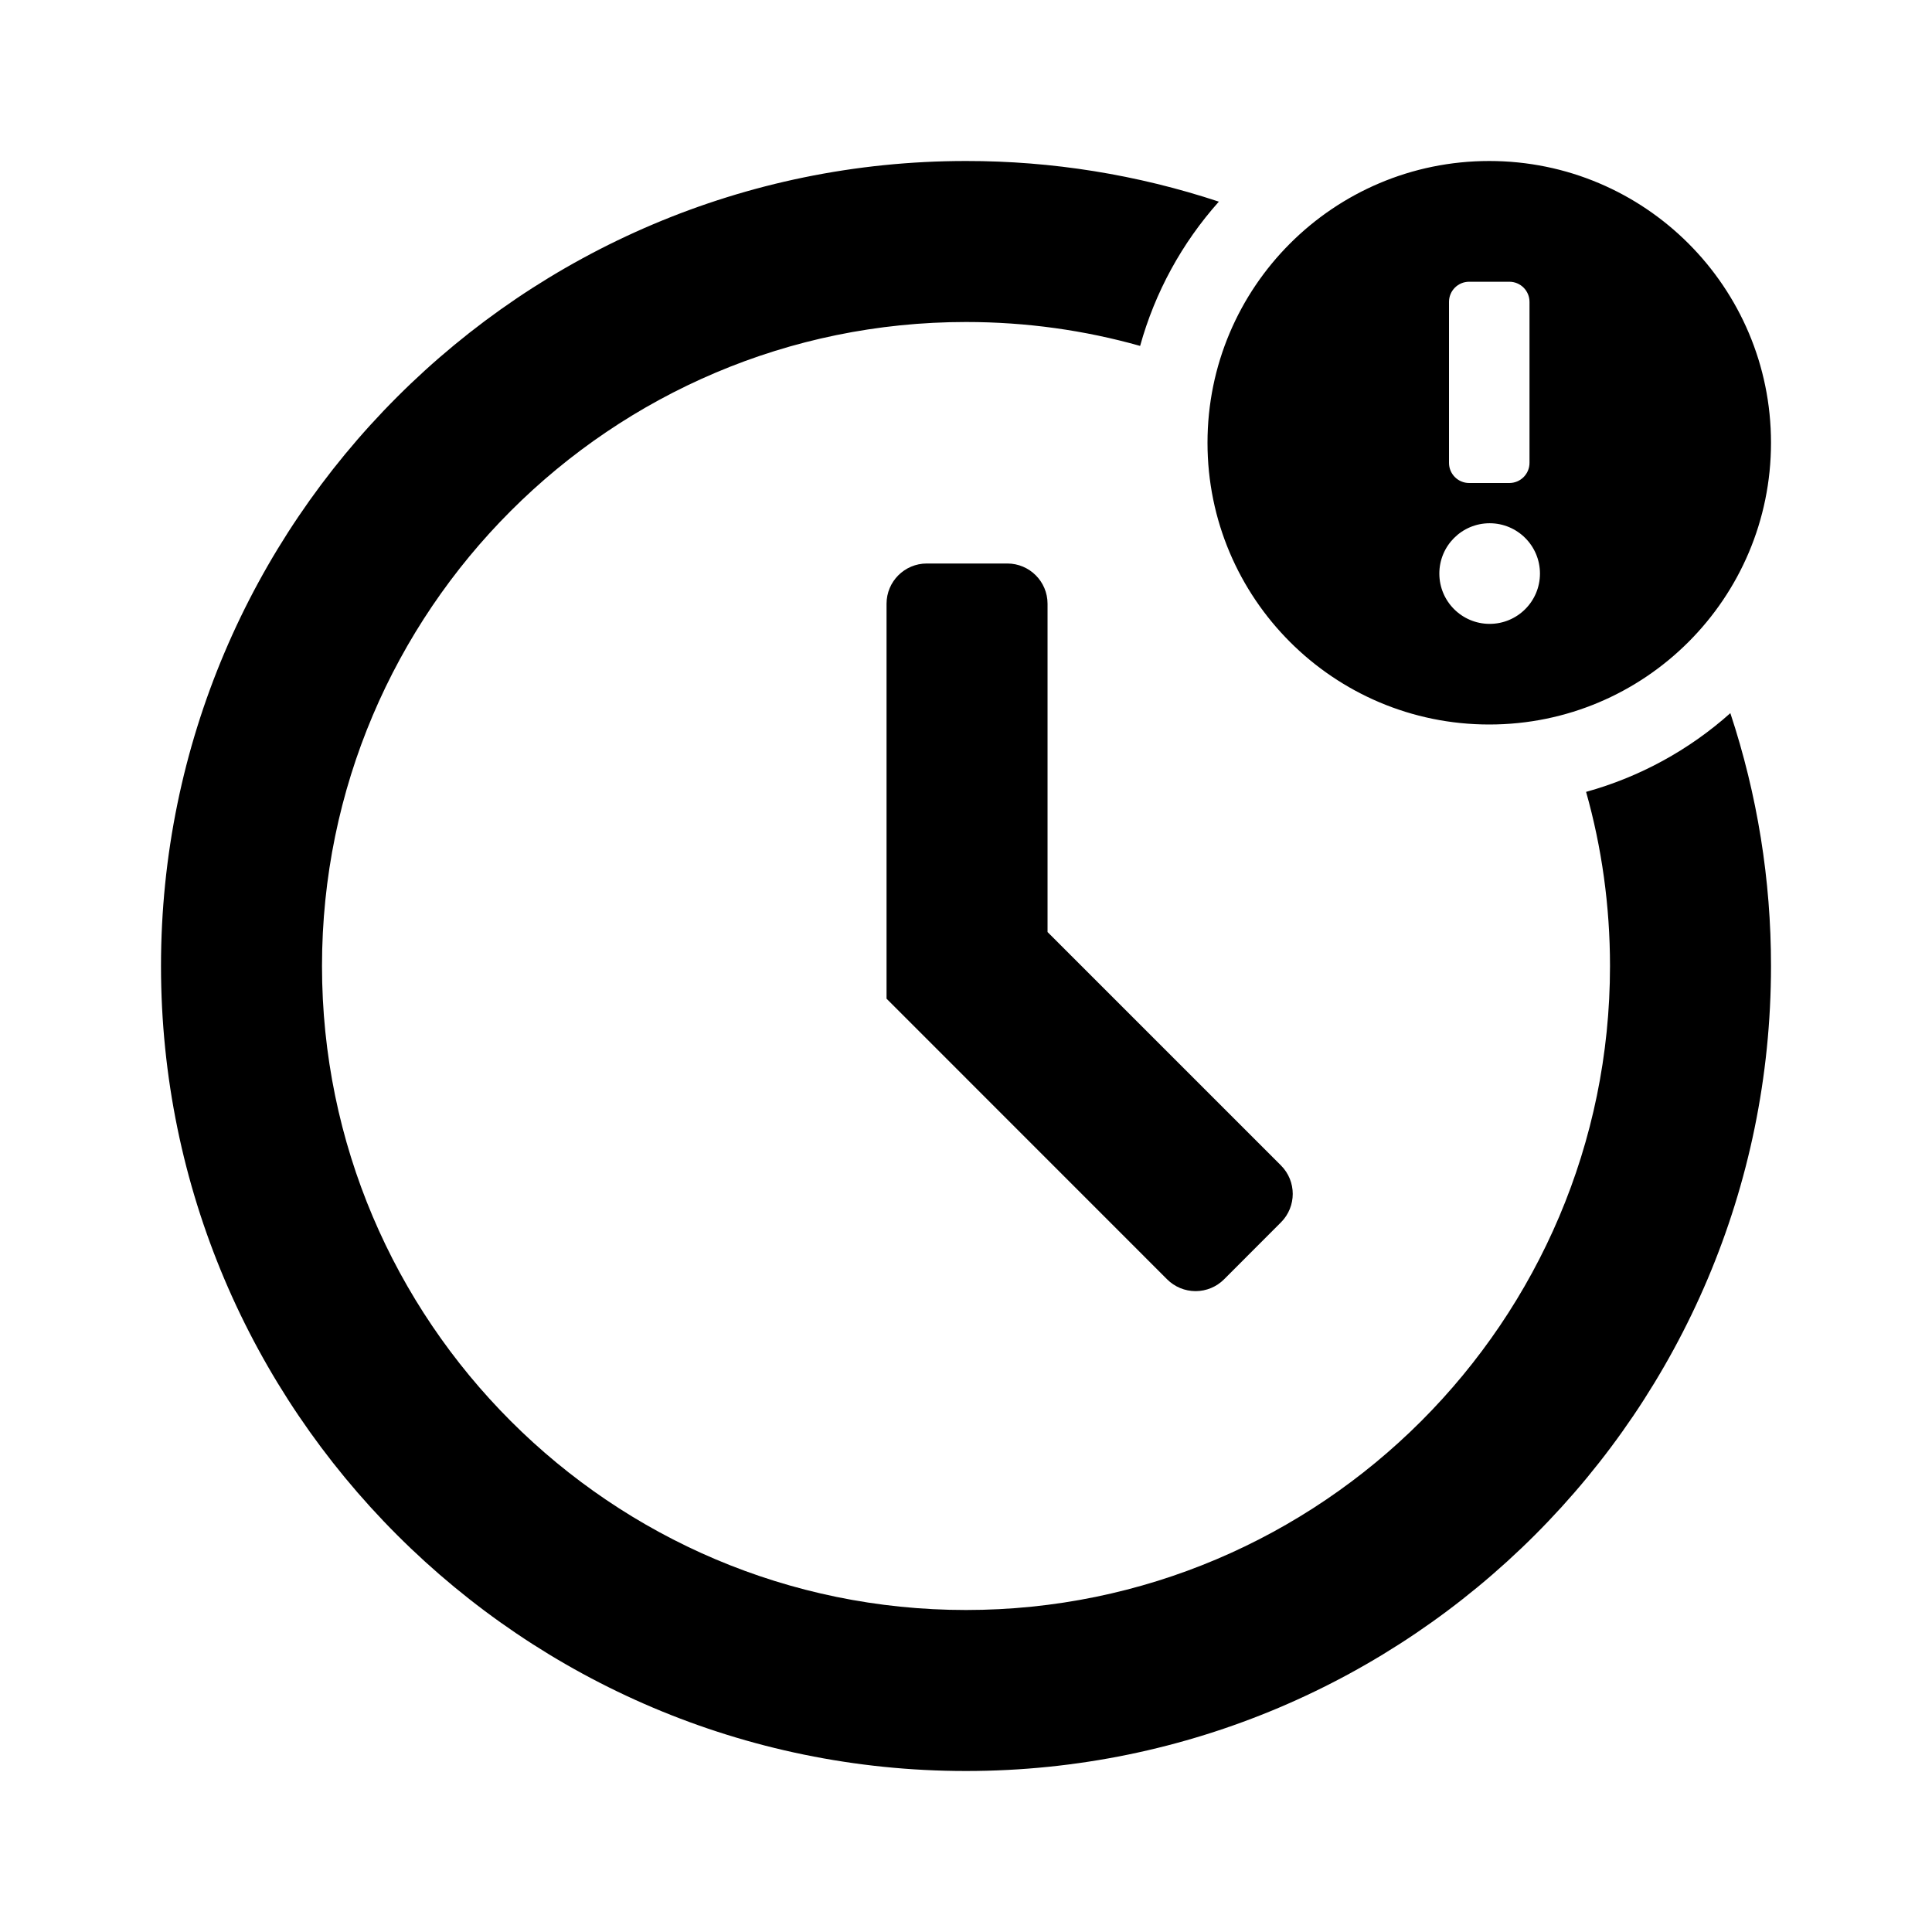
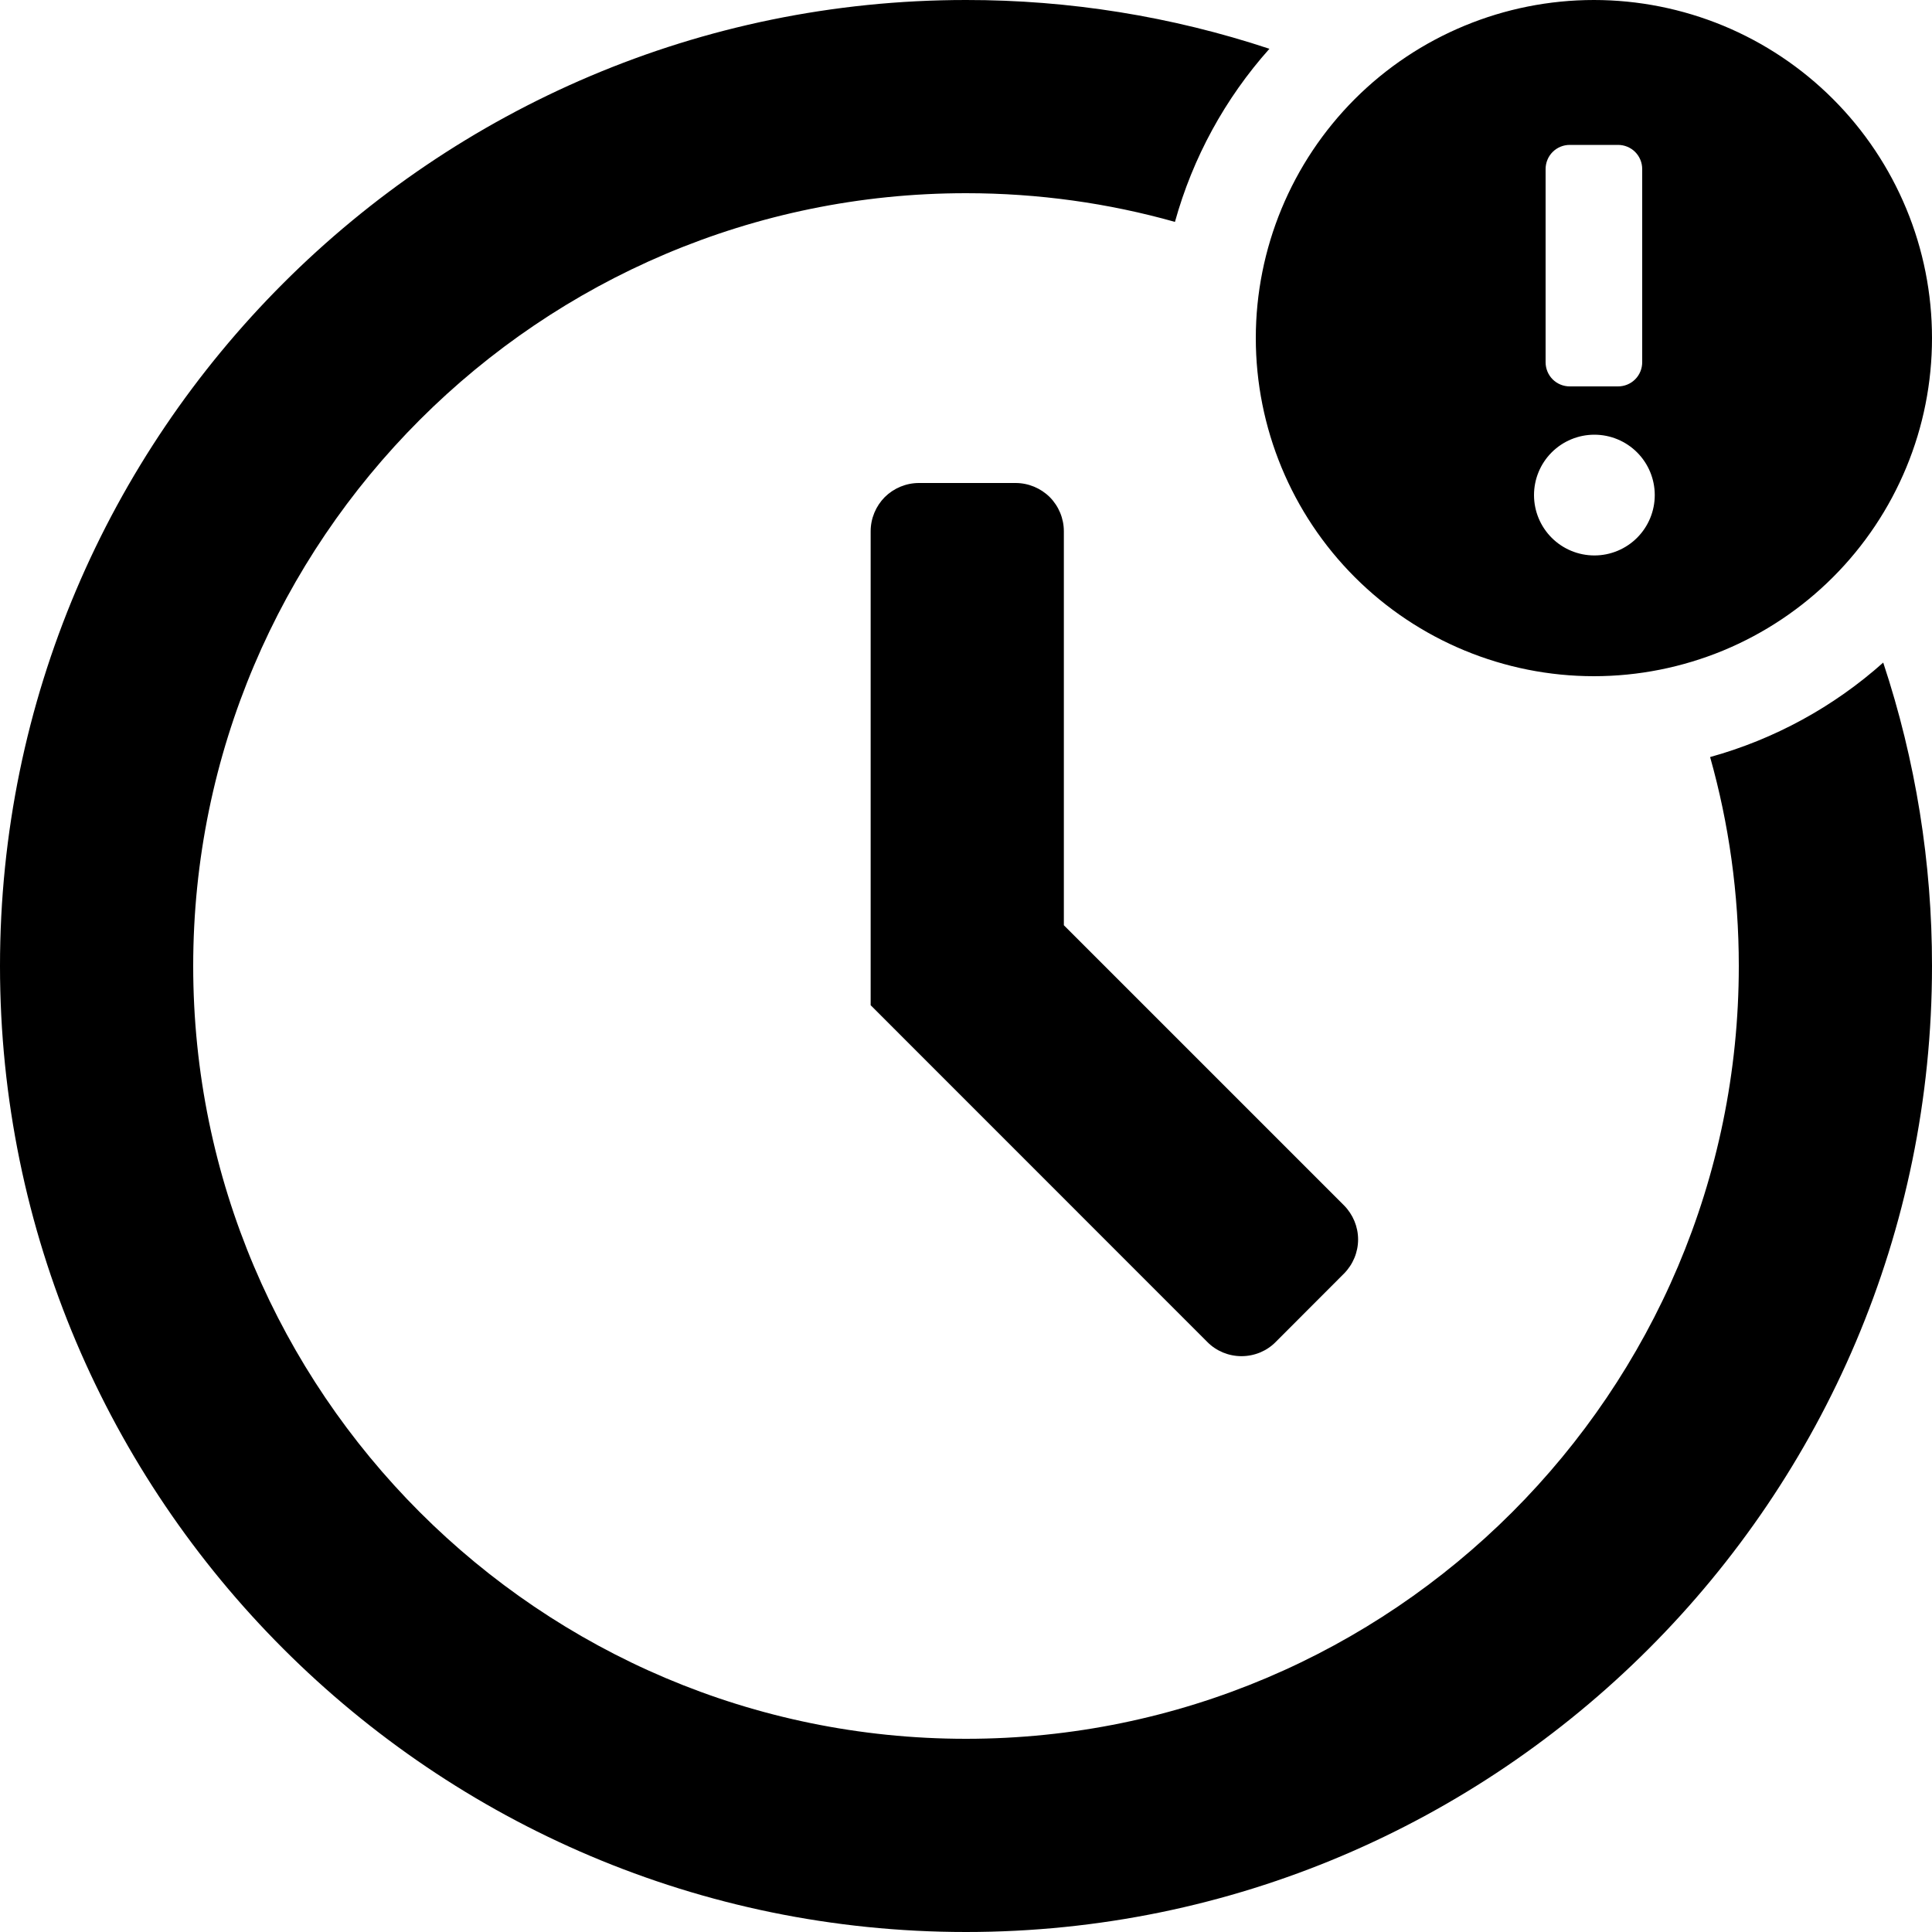
- <svg xmlns="http://www.w3.org/2000/svg" aria-label="clock warning icon" viewBox="0 0 24 24">
-   <path fill-rule="evenodd" clip-rule="evenodd" d="M19.703 9.837c.194.688.297 1.414.297 2.163 0 4.411-3.589 8-8 8s-8-3.589-8-8 3.589-8 8-8c.75 0 1.475.103 2.163.297a4.49 4.49 0 0 1 .978-1.792A9.96 9.96 0 0 0 12 2C6.486 2 2 6.486 2 12s4.486 10 10 10 10-4.486 10-10a9.963 9.963 0 0 0-.505-3.141 4.492 4.492 0 0 1-1.792.978zM18.5 9a3.5 3.5 0 1 0 0-7 3.5 3.5 0 0 0 0 7zm-6.987-2h1a.5.5 0 0 1 .5.5v4.078l2.9 2.9a.5.5 0 0 1 0 .706l-.707.708a.5.5 0 0 1-.708 0l-3.485-3.486V7.5a.5.5 0 0 1 .5-.5zM18 3.75a.25.25 0 0 1 .25-.25h.5a.25.25 0 0 1 .25.25v2a.25.25 0 0 1-.25.25h-.5a.25.25 0 0 1-.25-.25v-2zm1.13 3.375a.625.625 0 1 1-1.25 0 .625.625 0 0 1 1.25 0z" />
+ <svg xmlns="http://www.w3.org/2000/svg" viewBox="0 0 20 20">
+   <path fill-rule="evenodd" clip-rule="evenodd" d="M17.703 7.837C17.897 8.525 18 9.251 18 10C18 14.411 14.411 18 10 18C5.589 18 2 14.411 2 10C2 5.589 5.589 2 10 2C10.75 2 11.475 2.103 12.163 2.297C12.347 1.633 12.682 1.019 13.141 0.505C12.128 0.169 11.067 -0.001 10 4.78197e-06C4.486 4.78197e-06 0 4.486 0 10C0 15.514 4.486 20 10 20C15.514 20 20 15.514 20 10C20.001 8.933 19.831 7.872 19.495 6.859C18.981 7.318 18.367 7.653 17.703 7.837ZM16.5 7C16.96 7 17.415 6.909 17.839 6.734C18.264 6.558 18.65 6.3 18.975 5.975C19.3 5.65 19.558 5.264 19.734 4.839C19.91 4.415 20 3.96 20 3.5C20 3.04 19.91 2.585 19.734 2.161C19.558 1.736 19.3 1.35 18.975 1.025C18.65 0.7 18.264 0.442 17.839 0.266C17.415 0.091 16.96 4.77512e-06 16.5 4.78197e-06C15.572 4.7958e-06 14.681 0.369 14.025 1.025C13.369 1.682 13 2.572 13 3.5C13 4.428 13.369 5.319 14.025 5.975C14.681 6.631 15.572 7 16.5 7ZM9.513 5H10.513C10.646 5 10.773 5.053 10.867 5.146C10.96 5.24 11.013 5.367 11.013 5.5V9.578L13.913 12.478C14.006 12.572 14.059 12.699 14.059 12.831C14.059 12.963 14.006 13.09 13.913 13.184L13.206 13.892C13.16 13.939 13.104 13.976 13.044 14.001C12.983 14.026 12.918 14.039 12.852 14.039C12.786 14.039 12.721 14.026 12.66 14.001C12.6 13.976 12.544 13.939 12.498 13.892L9.013 10.406V5.5C9.013 5.367 9.066 5.24 9.159 5.146C9.253 5.053 9.38 5 9.513 5ZM16 1.75C16 1.684 16.026 1.62 16.073 1.573C16.12 1.526 16.184 1.5 16.25 1.5H16.75C16.816 1.5 16.88 1.526 16.927 1.573C16.974 1.62 17 1.684 17 1.75V3.75C17 3.816 16.974 3.88 16.927 3.927C16.88 3.974 16.816 4 16.75 4H16.25C16.184 4 16.12 3.974 16.073 3.927C16.026 3.88 16 3.816 16 3.75V1.75ZM17.13 5.125C17.13 5.291 17.064 5.45 16.947 5.567C16.83 5.684 16.671 5.75 16.505 5.75C16.339 5.75 16.18 5.684 16.063 5.567C15.946 5.45 15.88 5.291 15.88 5.125C15.88 4.959 15.946 4.8 16.063 4.683C16.18 4.566 16.339 4.5 16.505 4.5C16.671 4.5 16.83 4.566 16.947 4.683C17.064 4.8 17.13 4.959 17.13 5.125Z" />
</svg>
